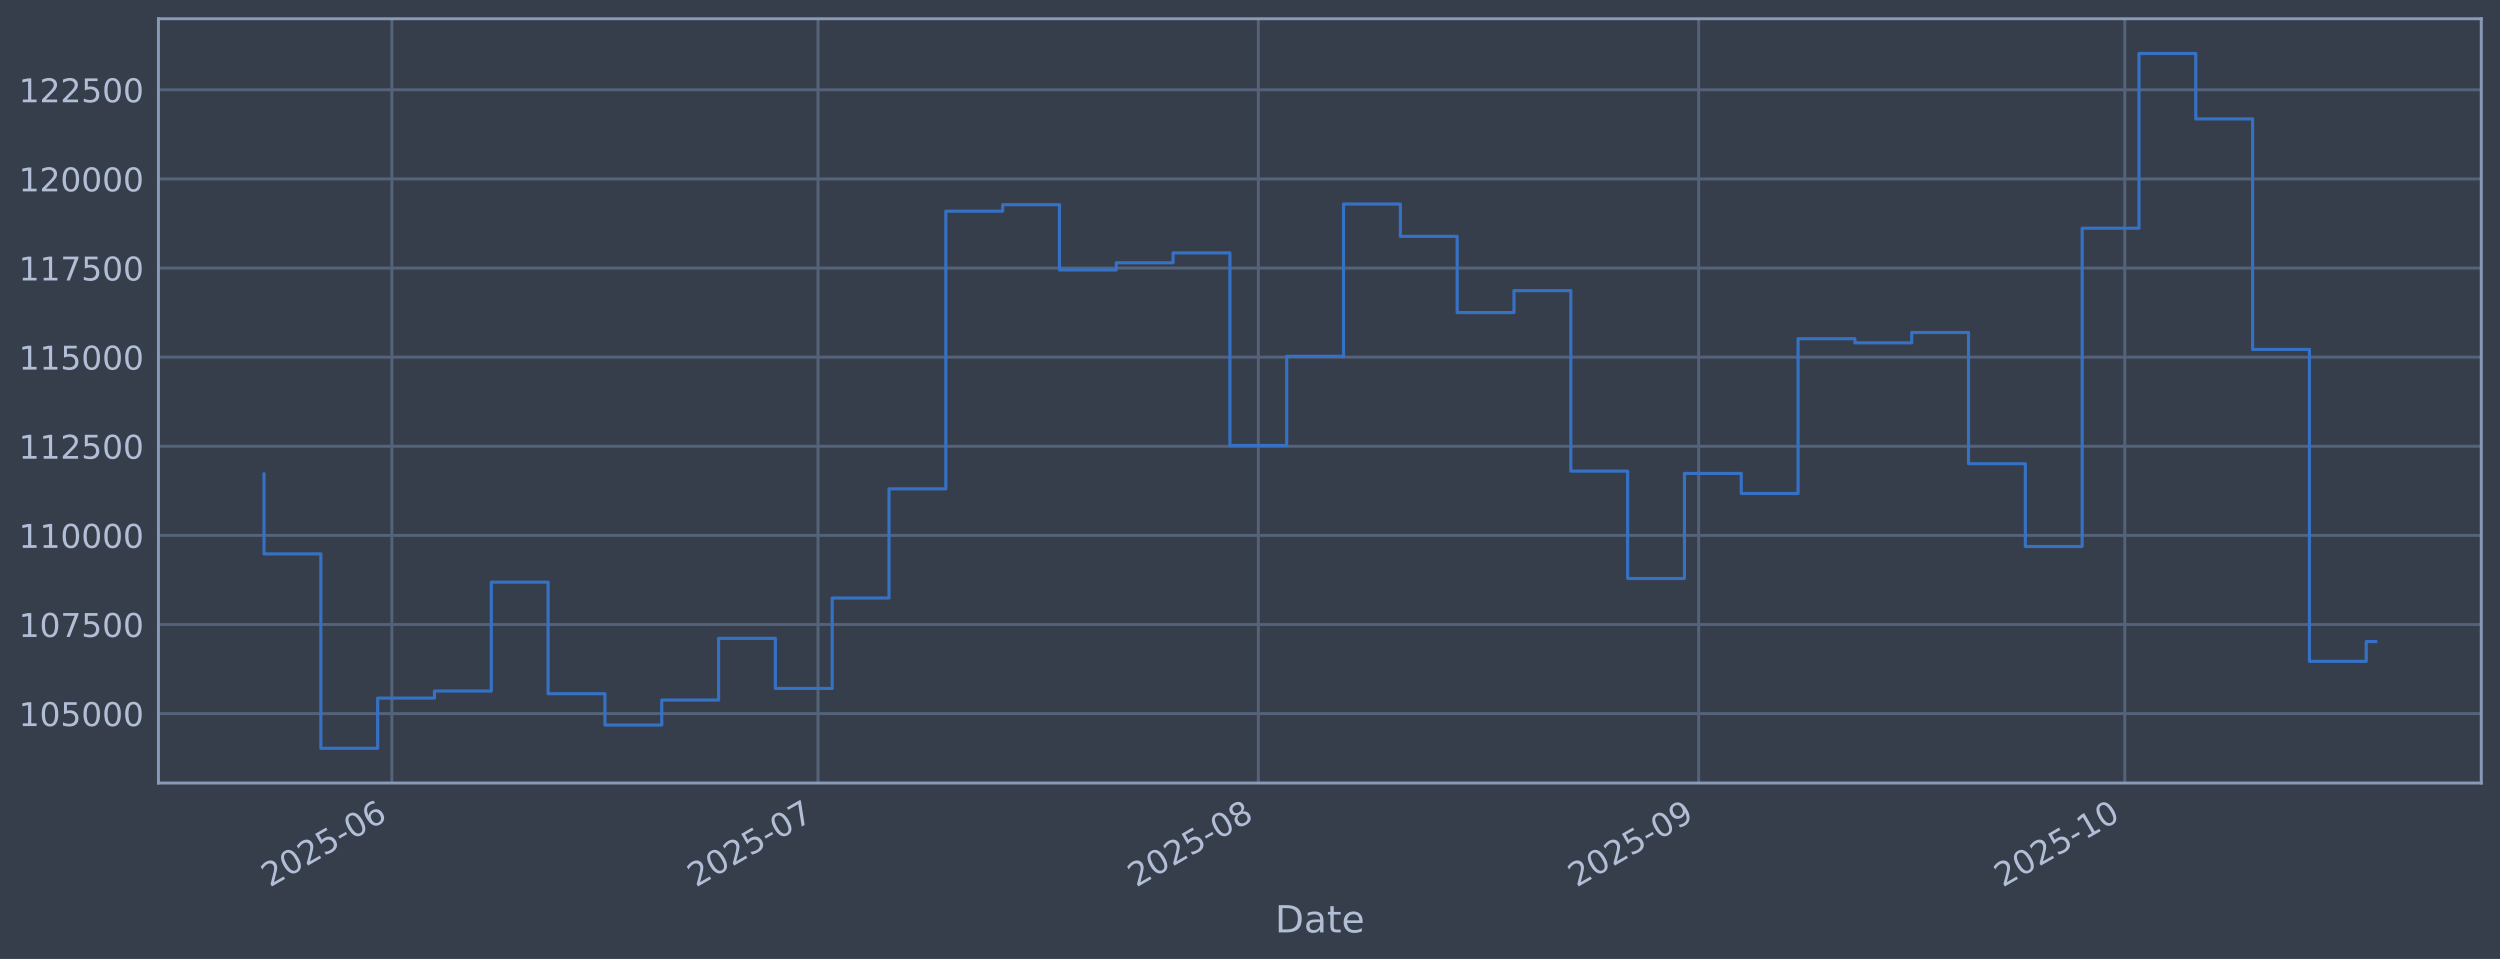
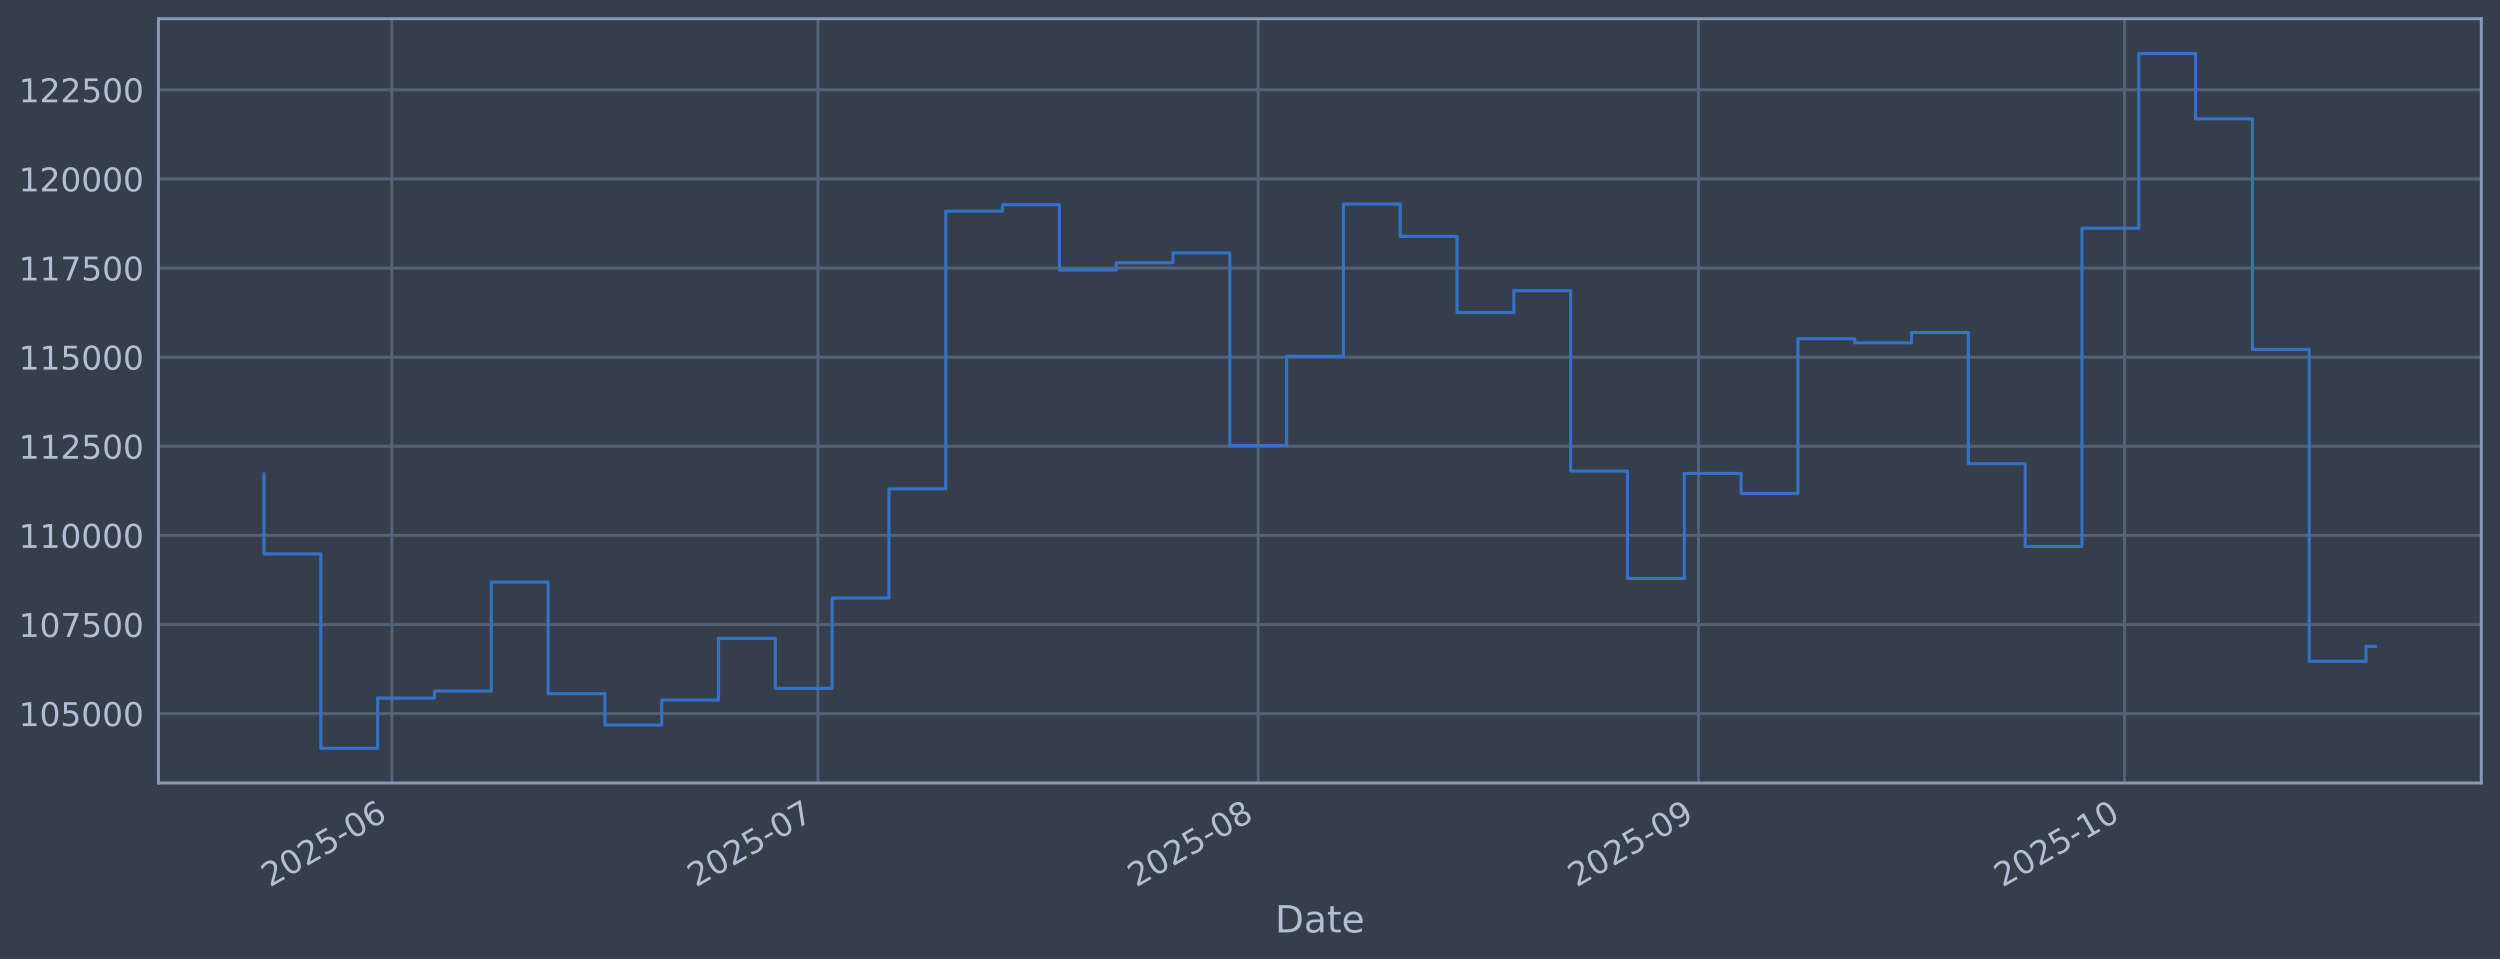
<svg xmlns="http://www.w3.org/2000/svg" xmlns:xlink="http://www.w3.org/1999/xlink" width="960.9pt" height="368.58pt" viewBox="0 0 960.9 368.58" version="1.1">
  <defs>
    <style type="text/css">*{stroke-linejoin: round; stroke-linecap: butt}</style>
  </defs>
  <g id="figure_1">
    <g id="patch_1">
      <path d="M 0 368.58  L 960.9 368.58  L 960.9 0  L 0 0  z " style="fill: #373e4b" />
    </g>
    <g id="axes_1">
      <g id="patch_2">
        <path d="M 60.901 300.96  L 953.701 300.96  L 953.701 7.2  L 60.901 7.2  z " style="fill: #373e4b" />
      </g>
      <g id="matplotlib.axis_1">
        <g id="xtick_1">
          <g id="line2d_1">
-             <path d="M 150.618 300.96  L 150.618 7.2  " clip-path="url(#pb78979f678)" style="fill: none; stroke: #546379; stroke-width: 1.12; stroke-linecap: square" />
+             <path d="M 150.613 300.96  L 150.613 7.2  " clip-path="url(#pe8b051e050)" style="fill: none; stroke: #546379; stroke-width: 1.12; stroke-linecap: square" />
          </g>
          <g id="line2d_2" />
          <g id="text_1">
-             <g style="fill: #b1bed6" transform="translate(103.7145 341.1745) rotate(-30) scale(0.126 -0.126)">
+             <g style="fill: #b1bed6" transform="translate(103.7094 341.1745) rotate(-30) scale(0.126 -0.126)">
              <defs>
                <path id="DejaVuSans-32" d="M 1228 531  L 3431 531  L 3431 0  L 469 0  L 469 531  Q 828 903 1448 1529  Q 2069 2156 2228 2338  Q 2531 2678 2651 2914  Q 2772 3150 2772 3378  Q 2772 3750 2511 3984  Q 2250 4219 1831 4219  Q 1534 4219 1204 4116  Q 875 4013 500 3803  L 500 4441  Q 881 4594 1212 4672  Q 1544 4750 1819 4750  Q 2544 4750 2975 4387  Q 3406 4025 3406 3419  Q 3406 3131 3298 2873  Q 3191 2616 2906 2266  Q 2828 2175 2409 1742  Q 1991 1309 1228 531  z " transform="scale(0.015625)" />
                <path id="DejaVuSans-30" d="M 2034 4250  Q 1547 4250 1301 3770  Q 1056 3291 1056 2328  Q 1056 1369 1301 889  Q 1547 409 2034 409  Q 2525 409 2770 889  Q 3016 1369 3016 2328  Q 3016 3291 2770 3770  Q 2525 4250 2034 4250  z M 2034 4750  Q 2819 4750 3233 4129  Q 3647 3509 3647 2328  Q 3647 1150 3233 529  Q 2819 -91 2034 -91  Q 1250 -91 836 529  Q 422 1150 422 2328  Q 422 3509 836 4129  Q 1250 4750 2034 4750  z " transform="scale(0.015625)" />
                <path id="DejaVuSans-35" d="M 691 4666  L 3169 4666  L 3169 4134  L 1269 4134  L 1269 2991  Q 1406 3038 1543 3061  Q 1681 3084 1819 3084  Q 2600 3084 3056 2656  Q 3513 2228 3513 1497  Q 3513 744 3044 326  Q 2575 -91 1722 -91  Q 1428 -91 1123 -41  Q 819 9 494 109  L 494 744  Q 775 591 1075 516  Q 1375 441 1709 441  Q 2250 441 2565 725  Q 2881 1009 2881 1497  Q 2881 1984 2565 2268  Q 2250 2553 1709 2553  Q 1456 2553 1204 2497  Q 953 2441 691 2322  L 691 4666  z " transform="scale(0.015625)" />
                <path id="DejaVuSans-2d" d="M 313 2009  L 1997 2009  L 1997 1497  L 313 1497  L 313 2009  z " transform="scale(0.015625)" />
                <path id="DejaVuSans-36" d="M 2113 2584  Q 1688 2584 1439 2293  Q 1191 2003 1191 1497  Q 1191 994 1439 701  Q 1688 409 2113 409  Q 2538 409 2786 701  Q 3034 994 3034 1497  Q 3034 2003 2786 2293  Q 2538 2584 2113 2584  z M 3366 4563  L 3366 3988  Q 3128 4100 2886 4159  Q 2644 4219 2406 4219  Q 1781 4219 1451 3797  Q 1122 3375 1075 2522  Q 1259 2794 1537 2939  Q 1816 3084 2150 3084  Q 2853 3084 3261 2657  Q 3669 2231 3669 1497  Q 3669 778 3244 343  Q 2819 -91 2113 -91  Q 1303 -91 875 529  Q 447 1150 447 2328  Q 447 3434 972 4092  Q 1497 4750 2381 4750  Q 2619 4750 2861 4703  Q 3103 4656 3366 4563  z " transform="scale(0.015625)" />
              </defs>
              <use xlink:href="#DejaVuSans-32" />
              <use xlink:href="#DejaVuSans-30" transform="translate(63.62305 0)" />
              <use xlink:href="#DejaVuSans-32" transform="translate(127.2461 0)" />
              <use xlink:href="#DejaVuSans-35" transform="translate(190.8691 0)" />
              <use xlink:href="#DejaVuSans-2d" transform="translate(254.4922 0)" />
              <use xlink:href="#DejaVuSans-30" transform="translate(290.5762 0)" />
              <use xlink:href="#DejaVuSans-36" transform="translate(354.1992 0)" />
            </g>
          </g>
        </g>
        <g id="xtick_2">
          <g id="line2d_3">
-             <path d="M 314.403 300.96  L 314.403 7.2  " clip-path="url(#pb78979f678)" style="fill: none; stroke: #546379; stroke-width: 1.12; stroke-linecap: square" />
+             <path d="M 314.381 300.96  L 314.381 7.2  " clip-path="url(#pe8b051e050)" style="fill: none; stroke: #546379; stroke-width: 1.12; stroke-linecap: square" />
          </g>
          <g id="line2d_4" />
          <g id="text_2">
-             <g style="fill: #b1bed6" transform="translate(267.4995 341.1745) rotate(-30) scale(0.126 -0.126)">
+             <g style="fill: #b1bed6" transform="translate(267.4774 341.1745) rotate(-30) scale(0.126 -0.126)">
              <defs>
                <path id="DejaVuSans-37" d="M 525 4666  L 3525 4666  L 3525 4397  L 1831 0  L 1172 0  L 2766 4134  L 525 4134  L 525 4666  z " transform="scale(0.015625)" />
              </defs>
              <use xlink:href="#DejaVuSans-32" />
              <use xlink:href="#DejaVuSans-30" transform="translate(63.62305 0)" />
              <use xlink:href="#DejaVuSans-32" transform="translate(127.2461 0)" />
              <use xlink:href="#DejaVuSans-35" transform="translate(190.8691 0)" />
              <use xlink:href="#DejaVuSans-2d" transform="translate(254.4922 0)" />
              <use xlink:href="#DejaVuSans-30" transform="translate(290.5762 0)" />
              <use xlink:href="#DejaVuSans-37" transform="translate(354.1992 0)" />
            </g>
          </g>
        </g>
        <g id="xtick_3">
          <g id="line2d_5">
-             <path d="M 483.647 300.96  L 483.647 7.2  " clip-path="url(#pb78979f678)" style="fill: none; stroke: #546379; stroke-width: 1.12; stroke-linecap: square" />
+             <path d="M 483.608 300.96  L 483.608 7.2  " clip-path="url(#pe8b051e050)" style="fill: none; stroke: #546379; stroke-width: 1.12; stroke-linecap: square" />
          </g>
          <g id="line2d_6" />
          <g id="text_3">
-             <g style="fill: #b1bed6" transform="translate(436.7439 341.1745) rotate(-30) scale(0.126 -0.126)">
+             <g style="fill: #b1bed6" transform="translate(436.7042 341.1745) rotate(-30) scale(0.126 -0.126)">
              <defs>
                <path id="DejaVuSans-38" d="M 2034 2216  Q 1584 2216 1326 1975  Q 1069 1734 1069 1313  Q 1069 891 1326 650  Q 1584 409 2034 409  Q 2484 409 2743 651  Q 3003 894 3003 1313  Q 3003 1734 2745 1975  Q 2488 2216 2034 2216  z M 1403 2484  Q 997 2584 770 2862  Q 544 3141 544 3541  Q 544 4100 942 4425  Q 1341 4750 2034 4750  Q 2731 4750 3128 4425  Q 3525 4100 3525 3541  Q 3525 3141 3298 2862  Q 3072 2584 2669 2484  Q 3125 2378 3379 2068  Q 3634 1759 3634 1313  Q 3634 634 3220 271  Q 2806 -91 2034 -91  Q 1263 -91 848 271  Q 434 634 434 1313  Q 434 1759 690 2068  Q 947 2378 1403 2484  z M 1172 3481  Q 1172 3119 1398 2916  Q 1625 2713 2034 2713  Q 2441 2713 2670 2916  Q 2900 3119 2900 3481  Q 2900 3844 2670 4047  Q 2441 4250 2034 4250  Q 1625 4250 1398 4047  Q 1172 3844 1172 3481  z " transform="scale(0.015625)" />
              </defs>
              <use xlink:href="#DejaVuSans-32" />
              <use xlink:href="#DejaVuSans-30" transform="translate(63.62305 0)" />
              <use xlink:href="#DejaVuSans-32" transform="translate(127.2461 0)" />
              <use xlink:href="#DejaVuSans-35" transform="translate(190.8691 0)" />
              <use xlink:href="#DejaVuSans-2d" transform="translate(254.4922 0)" />
              <use xlink:href="#DejaVuSans-30" transform="translate(290.5762 0)" />
              <use xlink:href="#DejaVuSans-38" transform="translate(354.1992 0)" />
            </g>
          </g>
        </g>
        <g id="xtick_4">
          <g id="line2d_7">
-             <path d="M 652.892 300.96  L 652.892 7.2  " clip-path="url(#pb78979f678)" style="fill: none; stroke: #546379; stroke-width: 1.12; stroke-linecap: square" />
+             <path d="M 652.834 300.96  L 652.834 7.2  " clip-path="url(#pe8b051e050)" style="fill: none; stroke: #546379; stroke-width: 1.12; stroke-linecap: square" />
          </g>
          <g id="line2d_8" />
          <g id="text_4">
-             <g style="fill: #b1bed6" transform="translate(605.9884 341.1745) rotate(-30) scale(0.126 -0.126)">
+             <g style="fill: #b1bed6" transform="translate(605.9311 341.1745) rotate(-30) scale(0.126 -0.126)">
              <defs>
                <path id="DejaVuSans-39" d="M 703 97  L 703 672  Q 941 559 1184 500  Q 1428 441 1663 441  Q 2288 441 2617 861  Q 2947 1281 2994 2138  Q 2813 1869 2534 1725  Q 2256 1581 1919 1581  Q 1219 1581 811 2004  Q 403 2428 403 3163  Q 403 3881 828 4315  Q 1253 4750 1959 4750  Q 2769 4750 3195 4129  Q 3622 3509 3622 2328  Q 3622 1225 3098 567  Q 2575 -91 1691 -91  Q 1453 -91 1209 -44  Q 966 3 703 97  z M 1959 2075  Q 2384 2075 2632 2365  Q 2881 2656 2881 3163  Q 2881 3666 2632 3958  Q 2384 4250 1959 4250  Q 1534 4250 1286 3958  Q 1038 3666 1038 3163  Q 1038 2656 1286 2365  Q 1534 2075 1959 2075  z " transform="scale(0.015625)" />
              </defs>
              <use xlink:href="#DejaVuSans-32" />
              <use xlink:href="#DejaVuSans-30" transform="translate(63.62305 0)" />
              <use xlink:href="#DejaVuSans-32" transform="translate(127.2461 0)" />
              <use xlink:href="#DejaVuSans-35" transform="translate(190.8691 0)" />
              <use xlink:href="#DejaVuSans-2d" transform="translate(254.4922 0)" />
              <use xlink:href="#DejaVuSans-30" transform="translate(290.5762 0)" />
              <use xlink:href="#DejaVuSans-39" transform="translate(354.1992 0)" />
            </g>
          </g>
        </g>
        <g id="xtick_5">
          <g id="line2d_9">
-             <path d="M 816.677 300.96  L 816.677 7.2  " clip-path="url(#pb78979f678)" style="fill: none; stroke: #546379; stroke-width: 1.12; stroke-linecap: square" />
+             <path d="M 816.602 300.96  L 816.602 7.2  " clip-path="url(#pe8b051e050)" style="fill: none; stroke: #546379; stroke-width: 1.12; stroke-linecap: square" />
          </g>
          <g id="line2d_10" />
          <g id="text_5">
-             <g style="fill: #b1bed6" transform="translate(769.7734 341.1745) rotate(-30) scale(0.126 -0.126)">
+             <g style="fill: #b1bed6" transform="translate(769.699 341.1745) rotate(-30) scale(0.126 -0.126)">
              <defs>
                <path id="DejaVuSans-31" d="M 794 531  L 1825 531  L 1825 4091  L 703 3866  L 703 4441  L 1819 4666  L 2450 4666  L 2450 531  L 3481 531  L 3481 0  L 794 0  L 794 531  z " transform="scale(0.015625)" />
              </defs>
              <use xlink:href="#DejaVuSans-32" />
              <use xlink:href="#DejaVuSans-30" transform="translate(63.62305 0)" />
              <use xlink:href="#DejaVuSans-32" transform="translate(127.2461 0)" />
              <use xlink:href="#DejaVuSans-35" transform="translate(190.8691 0)" />
              <use xlink:href="#DejaVuSans-2d" transform="translate(254.4922 0)" />
              <use xlink:href="#DejaVuSans-31" transform="translate(290.5762 0)" />
              <use xlink:href="#DejaVuSans-30" transform="translate(354.1992 0)" />
            </g>
          </g>
        </g>
        <g id="text_6">
          <g style="fill: #b1bed6" transform="translate(490.0914 358.3856) scale(0.144 -0.144)">
            <defs>
              <path id="DejaVuSans-44" d="M 1259 4147  L 1259 519  L 2022 519  Q 2988 519 3436 956  Q 3884 1394 3884 2338  Q 3884 3275 3436 3711  Q 2988 4147 2022 4147  L 1259 4147  z M 628 4666  L 1925 4666  Q 3281 4666 3915 4102  Q 4550 3538 4550 2338  Q 4550 1131 3912 565  Q 3275 0 1925 0  L 628 0  L 628 4666  z " transform="scale(0.015625)" />
              <path id="DejaVuSans-61" d="M 2194 1759  Q 1497 1759 1228 1600  Q 959 1441 959 1056  Q 959 750 1161 570  Q 1363 391 1709 391  Q 2188 391 2477 730  Q 2766 1069 2766 1631  L 2766 1759  L 2194 1759  z M 3341 1997  L 3341 0  L 2766 0  L 2766 531  Q 2569 213 2275 61  Q 1981 -91 1556 -91  Q 1019 -91 701 211  Q 384 513 384 1019  Q 384 1609 779 1909  Q 1175 2209 1959 2209  L 2766 2209  L 2766 2266  Q 2766 2663 2505 2880  Q 2244 3097 1772 3097  Q 1472 3097 1187 3025  Q 903 2953 641 2809  L 641 3341  Q 956 3463 1253 3523  Q 1550 3584 1831 3584  Q 2591 3584 2966 3190  Q 3341 2797 3341 1997  z " transform="scale(0.015625)" />
              <path id="DejaVuSans-74" d="M 1172 4494  L 1172 3500  L 2356 3500  L 2356 3053  L 1172 3053  L 1172 1153  Q 1172 725 1289 603  Q 1406 481 1766 481  L 2356 481  L 2356 0  L 1766 0  Q 1100 0 847 248  Q 594 497 594 1153  L 594 3053  L 172 3053  L 172 3500  L 594 3500  L 594 4494  L 1172 4494  z " transform="scale(0.015625)" />
              <path id="DejaVuSans-65" d="M 3597 1894  L 3597 1613  L 953 1613  Q 991 1019 1311 708  Q 1631 397 2203 397  Q 2534 397 2845 478  Q 3156 559 3463 722  L 3463 178  Q 3153 47 2828 -22  Q 2503 -91 2169 -91  Q 1331 -91 842 396  Q 353 884 353 1716  Q 353 2575 817 3079  Q 1281 3584 2069 3584  Q 2775 3584 3186 3129  Q 3597 2675 3597 1894  z M 3022 2063  Q 3016 2534 2758 2815  Q 2500 3097 2075 3097  Q 1594 3097 1305 2825  Q 1016 2553 972 2059  L 3022 2063  z " transform="scale(0.015625)" />
            </defs>
            <use xlink:href="#DejaVuSans-44" />
            <use xlink:href="#DejaVuSans-61" transform="translate(77.00195 0)" />
            <use xlink:href="#DejaVuSans-74" transform="translate(138.2812 0)" />
            <use xlink:href="#DejaVuSans-65" transform="translate(177.4902 0)" />
          </g>
        </g>
      </g>
      <g id="matplotlib.axis_2">
        <g id="ytick_1">
          <g id="line2d_11">
-             <path d="M 60.901 274.286  L 953.701 274.286  " clip-path="url(#pb78979f678)" style="fill: none; stroke: #546379; stroke-width: 1.12; stroke-linecap: square" />
+             <path d="M 60.901 274.286  L 953.701 274.286  " clip-path="url(#pe8b051e050)" style="fill: none; stroke: #546379; stroke-width: 1.12; stroke-linecap: square" />
          </g>
          <g id="line2d_12" />
          <g id="text_7">
            <g style="fill: #b1bed6" transform="translate(7.2 279.0725) scale(0.126 -0.126)">
              <use xlink:href="#DejaVuSans-31" />
              <use xlink:href="#DejaVuSans-30" transform="translate(63.62305 0)" />
              <use xlink:href="#DejaVuSans-35" transform="translate(127.2461 0)" />
              <use xlink:href="#DejaVuSans-30" transform="translate(190.8691 0)" />
              <use xlink:href="#DejaVuSans-30" transform="translate(254.4922 0)" />
              <use xlink:href="#DejaVuSans-30" transform="translate(318.1152 0)" />
            </g>
          </g>
        </g>
        <g id="ytick_2">
          <g id="line2d_13">
-             <path d="M 60.901 240.033  L 953.701 240.033  " clip-path="url(#pb78979f678)" style="fill: none; stroke: #546379; stroke-width: 1.12; stroke-linecap: square" />
+             <path d="M 60.901 240.033  L 953.701 240.033  " clip-path="url(#pe8b051e050)" style="fill: none; stroke: #546379; stroke-width: 1.12; stroke-linecap: square" />
          </g>
          <g id="line2d_14" />
          <g id="text_8">
            <g style="fill: #b1bed6" transform="translate(7.2 244.8204) scale(0.126 -0.126)">
              <use xlink:href="#DejaVuSans-31" />
              <use xlink:href="#DejaVuSans-30" transform="translate(63.62305 0)" />
              <use xlink:href="#DejaVuSans-37" transform="translate(127.2461 0)" />
              <use xlink:href="#DejaVuSans-35" transform="translate(190.8691 0)" />
              <use xlink:href="#DejaVuSans-30" transform="translate(254.4922 0)" />
              <use xlink:href="#DejaVuSans-30" transform="translate(318.1152 0)" />
            </g>
          </g>
        </g>
        <g id="ytick_3">
          <g id="line2d_15">
-             <path d="M 60.901 205.781  L 953.701 205.781  " clip-path="url(#pb78979f678)" style="fill: none; stroke: #546379; stroke-width: 1.12; stroke-linecap: square" />
+             <path d="M 60.901 205.781  L 953.701 205.781  " clip-path="url(#pe8b051e050)" style="fill: none; stroke: #546379; stroke-width: 1.12; stroke-linecap: square" />
          </g>
          <g id="line2d_16" />
          <g id="text_9">
            <g style="fill: #b1bed6" transform="translate(7.2 210.5682) scale(0.126 -0.126)">
              <use xlink:href="#DejaVuSans-31" />
              <use xlink:href="#DejaVuSans-31" transform="translate(63.62305 0)" />
              <use xlink:href="#DejaVuSans-30" transform="translate(127.2461 0)" />
              <use xlink:href="#DejaVuSans-30" transform="translate(190.8691 0)" />
              <use xlink:href="#DejaVuSans-30" transform="translate(254.4922 0)" />
              <use xlink:href="#DejaVuSans-30" transform="translate(318.1152 0)" />
            </g>
          </g>
        </g>
        <g id="ytick_4">
          <g id="line2d_17">
-             <path d="M 60.901 171.529  L 953.701 171.529  " clip-path="url(#pb78979f678)" style="fill: none; stroke: #546379; stroke-width: 1.12; stroke-linecap: square" />
+             <path d="M 60.901 171.529  L 953.701 171.529  " clip-path="url(#pe8b051e050)" style="fill: none; stroke: #546379; stroke-width: 1.12; stroke-linecap: square" />
          </g>
          <g id="line2d_18" />
          <g id="text_10">
            <g style="fill: #b1bed6" transform="translate(7.2 176.316) scale(0.126 -0.126)">
              <use xlink:href="#DejaVuSans-31" />
              <use xlink:href="#DejaVuSans-31" transform="translate(63.62305 0)" />
              <use xlink:href="#DejaVuSans-32" transform="translate(127.2461 0)" />
              <use xlink:href="#DejaVuSans-35" transform="translate(190.8691 0)" />
              <use xlink:href="#DejaVuSans-30" transform="translate(254.4922 0)" />
              <use xlink:href="#DejaVuSans-30" transform="translate(318.1152 0)" />
            </g>
          </g>
        </g>
        <g id="ytick_5">
          <g id="line2d_19">
-             <path d="M 60.901 137.277  L 953.701 137.277  " clip-path="url(#pb78979f678)" style="fill: none; stroke: #546379; stroke-width: 1.12; stroke-linecap: square" />
+             <path d="M 60.901 137.277  L 953.701 137.277  " clip-path="url(#pe8b051e050)" style="fill: none; stroke: #546379; stroke-width: 1.12; stroke-linecap: square" />
          </g>
          <g id="line2d_20" />
          <g id="text_11">
            <g style="fill: #b1bed6" transform="translate(7.2 142.0639) scale(0.126 -0.126)">
              <use xlink:href="#DejaVuSans-31" />
              <use xlink:href="#DejaVuSans-31" transform="translate(63.62305 0)" />
              <use xlink:href="#DejaVuSans-35" transform="translate(127.2461 0)" />
              <use xlink:href="#DejaVuSans-30" transform="translate(190.8691 0)" />
              <use xlink:href="#DejaVuSans-30" transform="translate(254.4922 0)" />
              <use xlink:href="#DejaVuSans-30" transform="translate(318.1152 0)" />
            </g>
          </g>
        </g>
        <g id="ytick_6">
          <g id="line2d_21">
-             <path d="M 60.901 103.025  L 953.701 103.025  " clip-path="url(#pb78979f678)" style="fill: none; stroke: #546379; stroke-width: 1.12; stroke-linecap: square" />
+             <path d="M 60.901 103.025  L 953.701 103.025  " clip-path="url(#pe8b051e050)" style="fill: none; stroke: #546379; stroke-width: 1.12; stroke-linecap: square" />
          </g>
          <g id="line2d_22" />
          <g id="text_12">
            <g style="fill: #b1bed6" transform="translate(7.2 107.8117) scale(0.126 -0.126)">
              <use xlink:href="#DejaVuSans-31" />
              <use xlink:href="#DejaVuSans-31" transform="translate(63.62305 0)" />
              <use xlink:href="#DejaVuSans-37" transform="translate(127.2461 0)" />
              <use xlink:href="#DejaVuSans-35" transform="translate(190.8691 0)" />
              <use xlink:href="#DejaVuSans-30" transform="translate(254.4922 0)" />
              <use xlink:href="#DejaVuSans-30" transform="translate(318.1152 0)" />
            </g>
          </g>
        </g>
        <g id="ytick_7">
          <g id="line2d_23">
-             <path d="M 60.901 68.773  L 953.701 68.773  " clip-path="url(#pb78979f678)" style="fill: none; stroke: #546379; stroke-width: 1.12; stroke-linecap: square" />
+             <path d="M 60.901 68.773  L 953.701 68.773  " clip-path="url(#pe8b051e050)" style="fill: none; stroke: #546379; stroke-width: 1.12; stroke-linecap: square" />
          </g>
          <g id="line2d_24" />
          <g id="text_13">
            <g style="fill: #b1bed6" transform="translate(7.2 73.55953) scale(0.126 -0.126)">
              <use xlink:href="#DejaVuSans-31" />
              <use xlink:href="#DejaVuSans-32" transform="translate(63.62305 0)" />
              <use xlink:href="#DejaVuSans-30" transform="translate(127.2461 0)" />
              <use xlink:href="#DejaVuSans-30" transform="translate(190.8691 0)" />
              <use xlink:href="#DejaVuSans-30" transform="translate(254.4922 0)" />
              <use xlink:href="#DejaVuSans-30" transform="translate(318.1152 0)" />
            </g>
          </g>
        </g>
        <g id="ytick_8">
          <g id="line2d_25">
-             <path d="M 60.901 34.52  L 953.701 34.52  " clip-path="url(#pb78979f678)" style="fill: none; stroke: #546379; stroke-width: 1.12; stroke-linecap: square" />
+             <path d="M 60.901 34.52  L 953.701 34.52  " clip-path="url(#pe8b051e050)" style="fill: none; stroke: #546379; stroke-width: 1.12; stroke-linecap: square" />
          </g>
          <g id="line2d_26" />
          <g id="text_14">
            <g style="fill: #b1bed6" transform="translate(7.2 39.30736) scale(0.126 -0.126)">
              <use xlink:href="#DejaVuSans-31" />
              <use xlink:href="#DejaVuSans-32" transform="translate(63.62305 0)" />
              <use xlink:href="#DejaVuSans-32" transform="translate(127.2461 0)" />
              <use xlink:href="#DejaVuSans-35" transform="translate(190.8691 0)" />
              <use xlink:href="#DejaVuSans-30" transform="translate(254.4922 0)" />
              <use xlink:href="#DejaVuSans-30" transform="translate(318.1152 0)" />
            </g>
          </g>
        </g>
      </g>
      <g id="line2d_27">
-         <path d="M 101.482 182.186  L 101.482 212.888  L 123.32 212.888  L 123.32 287.607  L 145.158 287.607  L 145.158 268.333  L 166.996 268.333  L 166.996 265.613  L 188.834 265.613  L 188.834 223.75  L 210.672 223.75  L 210.672 266.631  L 232.51 266.631  L 232.51 278.665  L 254.348 278.665  L 254.348 269.075  L 276.186 269.075  L 276.186 245.372  L 298.024 245.372  L 298.024 264.615  L 319.862 264.615  L 319.862 229.852  L 341.7 229.852  L 341.7 187.898  L 363.538 187.898  L 363.538 81.166  L 385.376 81.166  L 385.376 78.68  L 407.214 78.68  L 407.214 103.754  L 429.052 103.754  L 429.052 100.992  L 450.89 100.992  L 450.89 97.194  L 472.728 97.194  L 472.728 171.232  L 494.566 171.232  L 494.566 136.942  L 516.404 136.942  L 516.404 78.426  L 538.242 78.426  L 538.242 90.86  L 560.08 90.86  L 560.08 120.135  L 581.918 120.135  L 581.918 111.698  L 603.756 111.698  L 603.756 181.072  L 625.594 181.072  L 625.594 222.348  L 647.432 222.348  L 647.432 181.975  L 669.27 181.975  L 669.27 189.676  L 691.108 189.676  L 691.108 130.184  L 712.946 130.184  L 712.946 131.764  L 734.784 131.764  L 734.784 127.804  L 756.622 127.804  L 756.622 178.239  L 778.46 178.239  L 778.46 210.044  L 800.298 210.044  L 800.298 87.711  L 822.136 87.711  L 822.136 20.553  L 843.974 20.553  L 843.974 45.695  L 865.812 45.695  L 865.812 134.311  L 887.65 134.311  L 887.65 254.199  L 909.488 254.199  L 909.488 246.602  L 913.119 246.602  " clip-path="url(#pb78979f678)" style="fill: none; stroke: #3572c6; stroke-width: 1.2; stroke-linecap: square" />
+         <path d="M 101.482 182.186  L 101.482 212.888  L 123.318 212.888  L 123.318 287.607  L 145.154 287.607  L 145.154 268.333  L 166.989 268.333  L 166.989 265.613  L 188.825 265.613  L 188.825 223.75  L 210.661 223.75  L 210.661 266.631  L 232.497 266.631  L 232.497 278.665  L 254.332 278.665  L 254.332 269.075  L 276.168 269.075  L 276.168 245.372  L 298.004 245.372  L 298.004 264.615  L 319.84 264.615  L 319.84 229.852  L 341.675 229.852  L 341.675 187.898  L 363.511 187.898  L 363.511 81.166  L 385.347 81.166  L 385.347 78.68  L 407.182 78.68  L 407.182 103.754  L 429.018 103.754  L 429.018 100.992  L 450.854 100.992  L 450.854 97.194  L 472.69 97.194  L 472.69 171.232  L 494.525 171.232  L 494.525 136.942  L 516.361 136.942  L 516.361 78.426  L 538.197 78.426  L 538.197 90.86  L 560.033 90.86  L 560.033 120.135  L 581.868 120.135  L 581.868 111.698  L 603.704 111.698  L 603.704 181.072  L 625.54 181.072  L 625.54 222.348  L 647.375 222.348  L 647.375 181.975  L 669.211 181.975  L 669.211 189.676  L 691.047 189.676  L 691.047 130.184  L 712.883 130.184  L 712.883 131.764  L 734.718 131.764  L 734.718 127.804  L 756.554 127.804  L 756.554 178.239  L 778.39 178.239  L 778.39 210.044  L 800.226 210.044  L 800.226 87.711  L 822.061 87.711  L 822.061 20.553  L 843.897 20.553  L 843.897 45.695  L 865.733 45.695  L 865.733 134.311  L 887.568 134.311  L 887.568 254.199  L 909.404 254.199  L 909.404 248.434  L 913.119 248.434  " clip-path="url(#pe8b051e050)" style="fill: none; stroke: #3572c6; stroke-width: 1.2; stroke-linecap: square" />
      </g>
      <g id="patch_3">
        <path d="M 60.901 300.96  L 60.901 7.2  " style="fill: none; stroke: #899ab8; stroke-width: 1.12; stroke-linejoin: miter; stroke-linecap: square" />
      </g>
      <g id="patch_4">
        <path d="M 953.701 300.96  L 953.701 7.2  " style="fill: none; stroke: #899ab8; stroke-width: 1.12; stroke-linejoin: miter; stroke-linecap: square" />
      </g>
      <g id="patch_5">
        <path d="M 60.901 300.96  L 953.701 300.96  " style="fill: none; stroke: #899ab8; stroke-width: 1.12; stroke-linejoin: miter; stroke-linecap: square" />
      </g>
      <g id="patch_6">
        <path d="M 60.901 7.2  L 953.701 7.2  " style="fill: none; stroke: #899ab8; stroke-width: 1.12; stroke-linejoin: miter; stroke-linecap: square" />
      </g>
    </g>
  </g>
  <defs>
-     <clipPath id="pb78979f678">
+     <clipPath id="pe8b051e050">
      <rect x="60.901" y="7.2" width="892.8" height="293.76" />
    </clipPath>
  </defs>
</svg>
